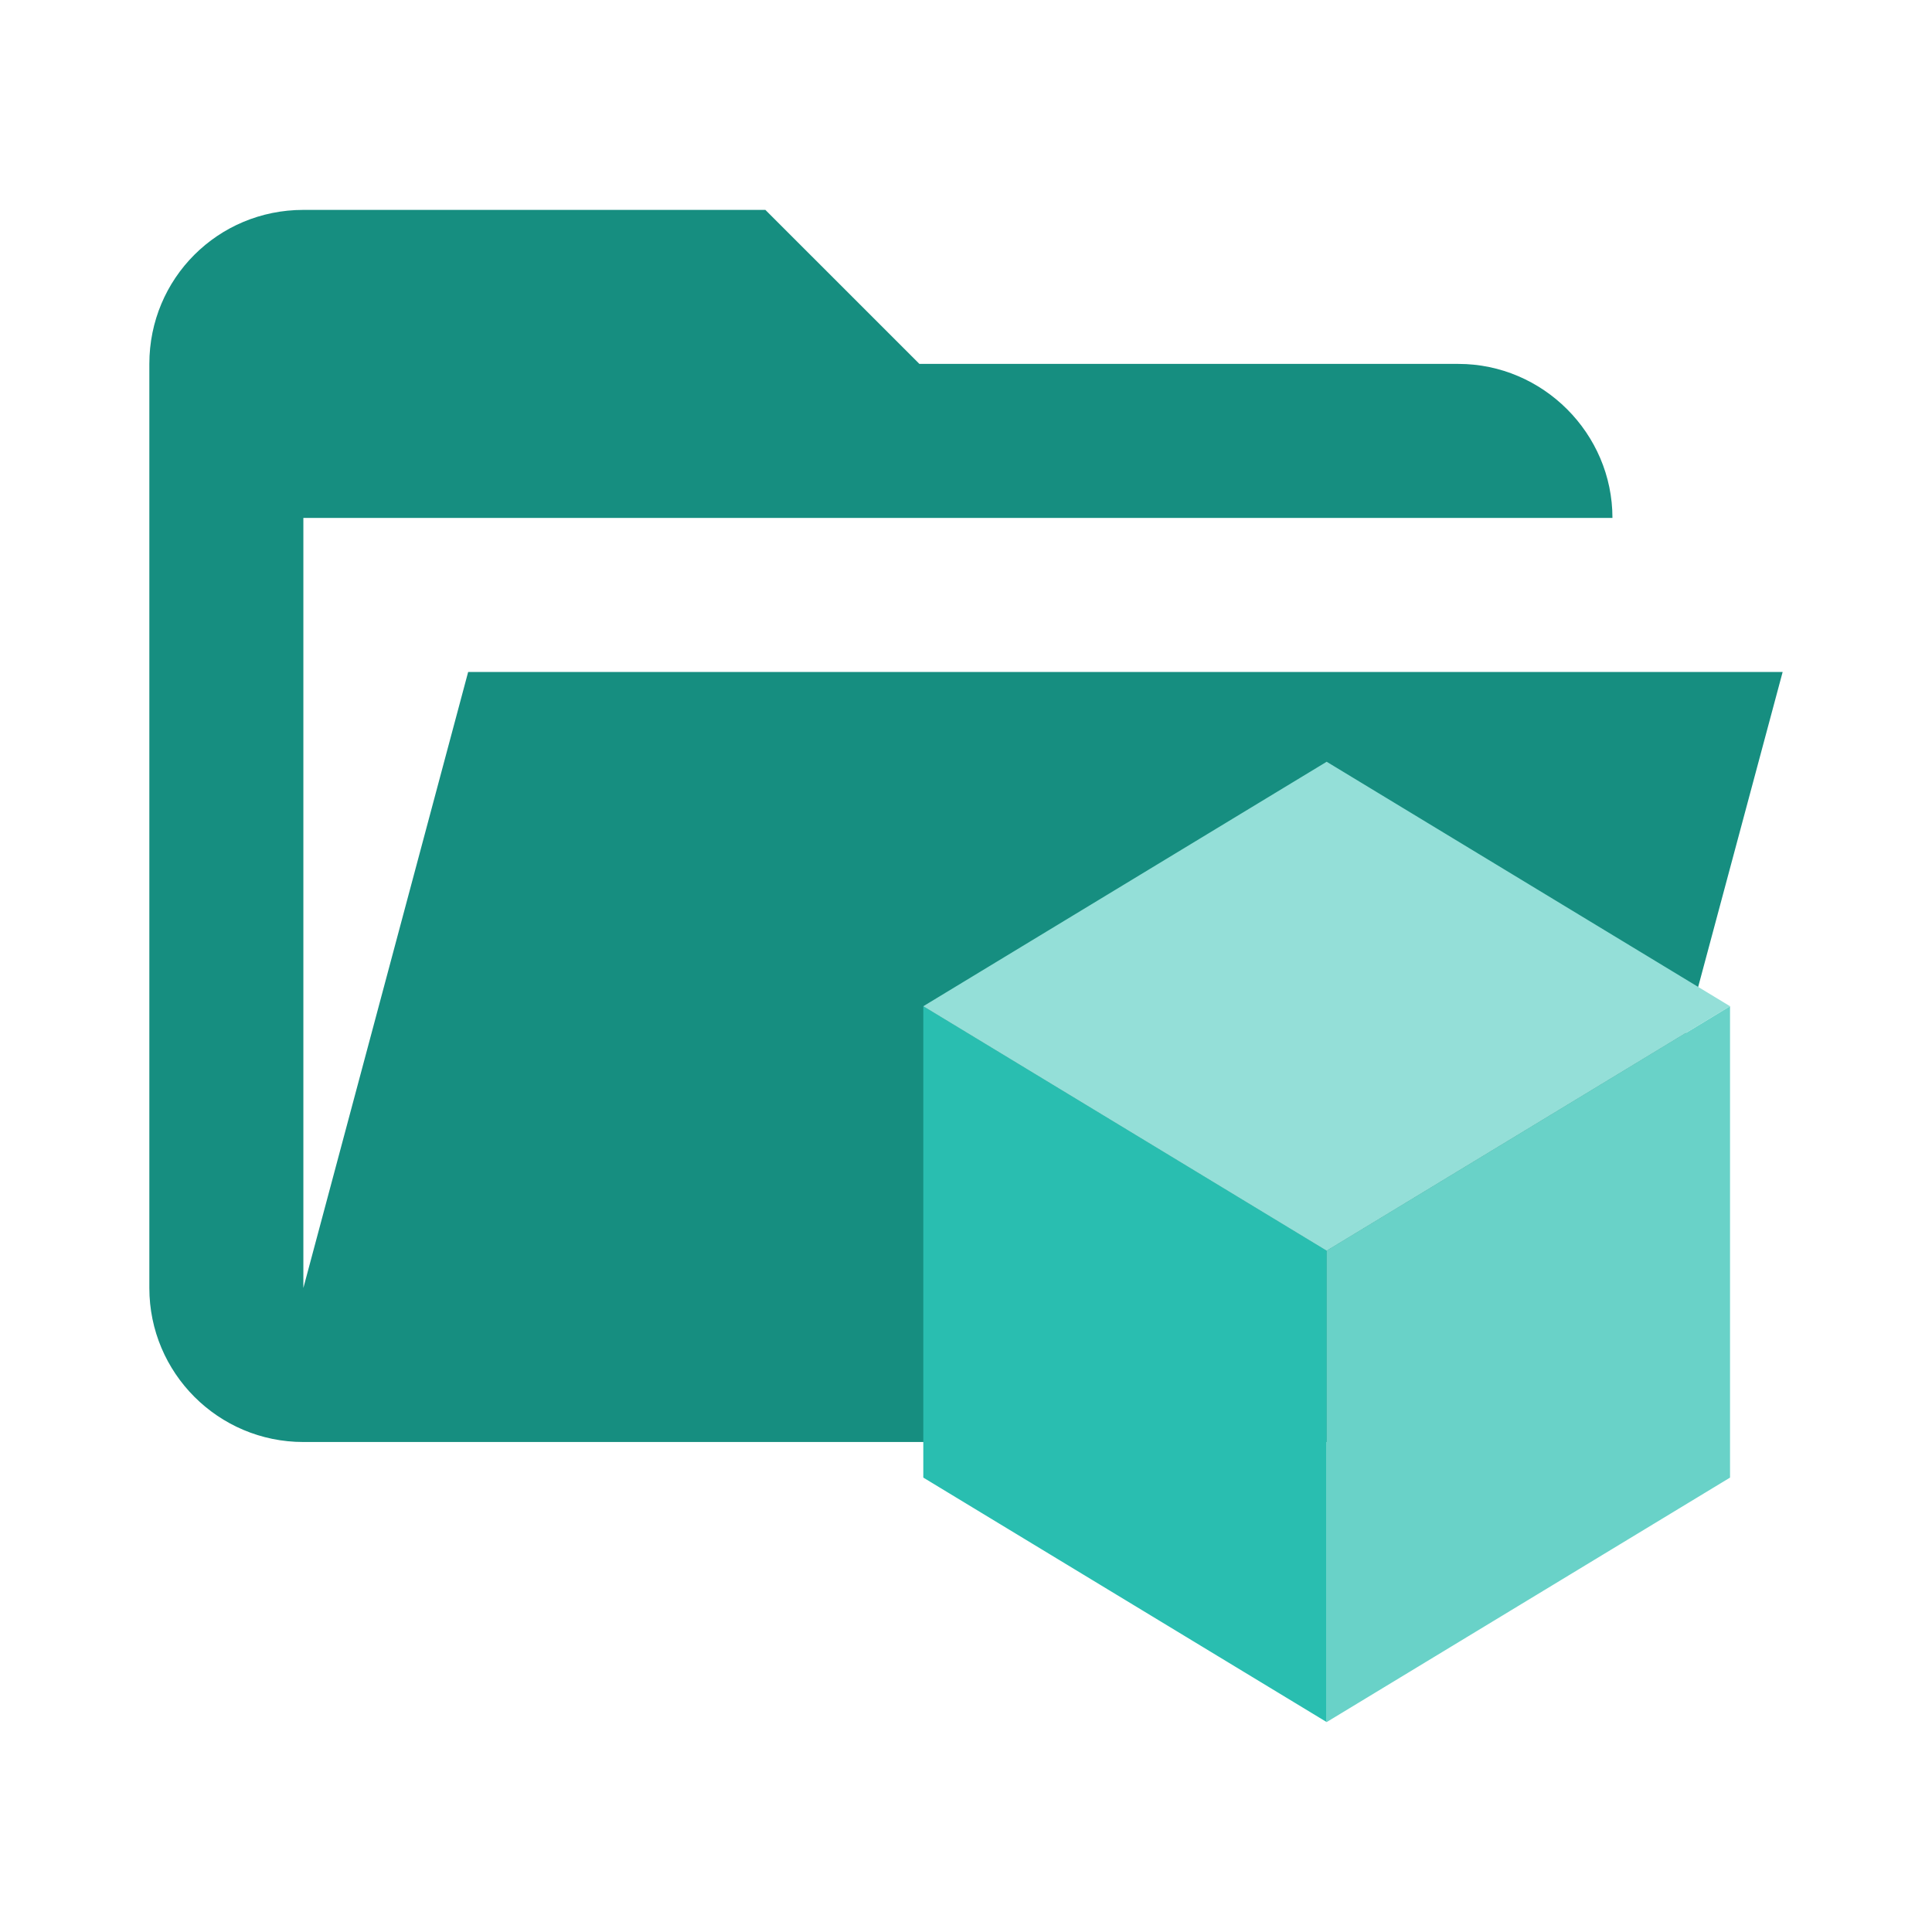
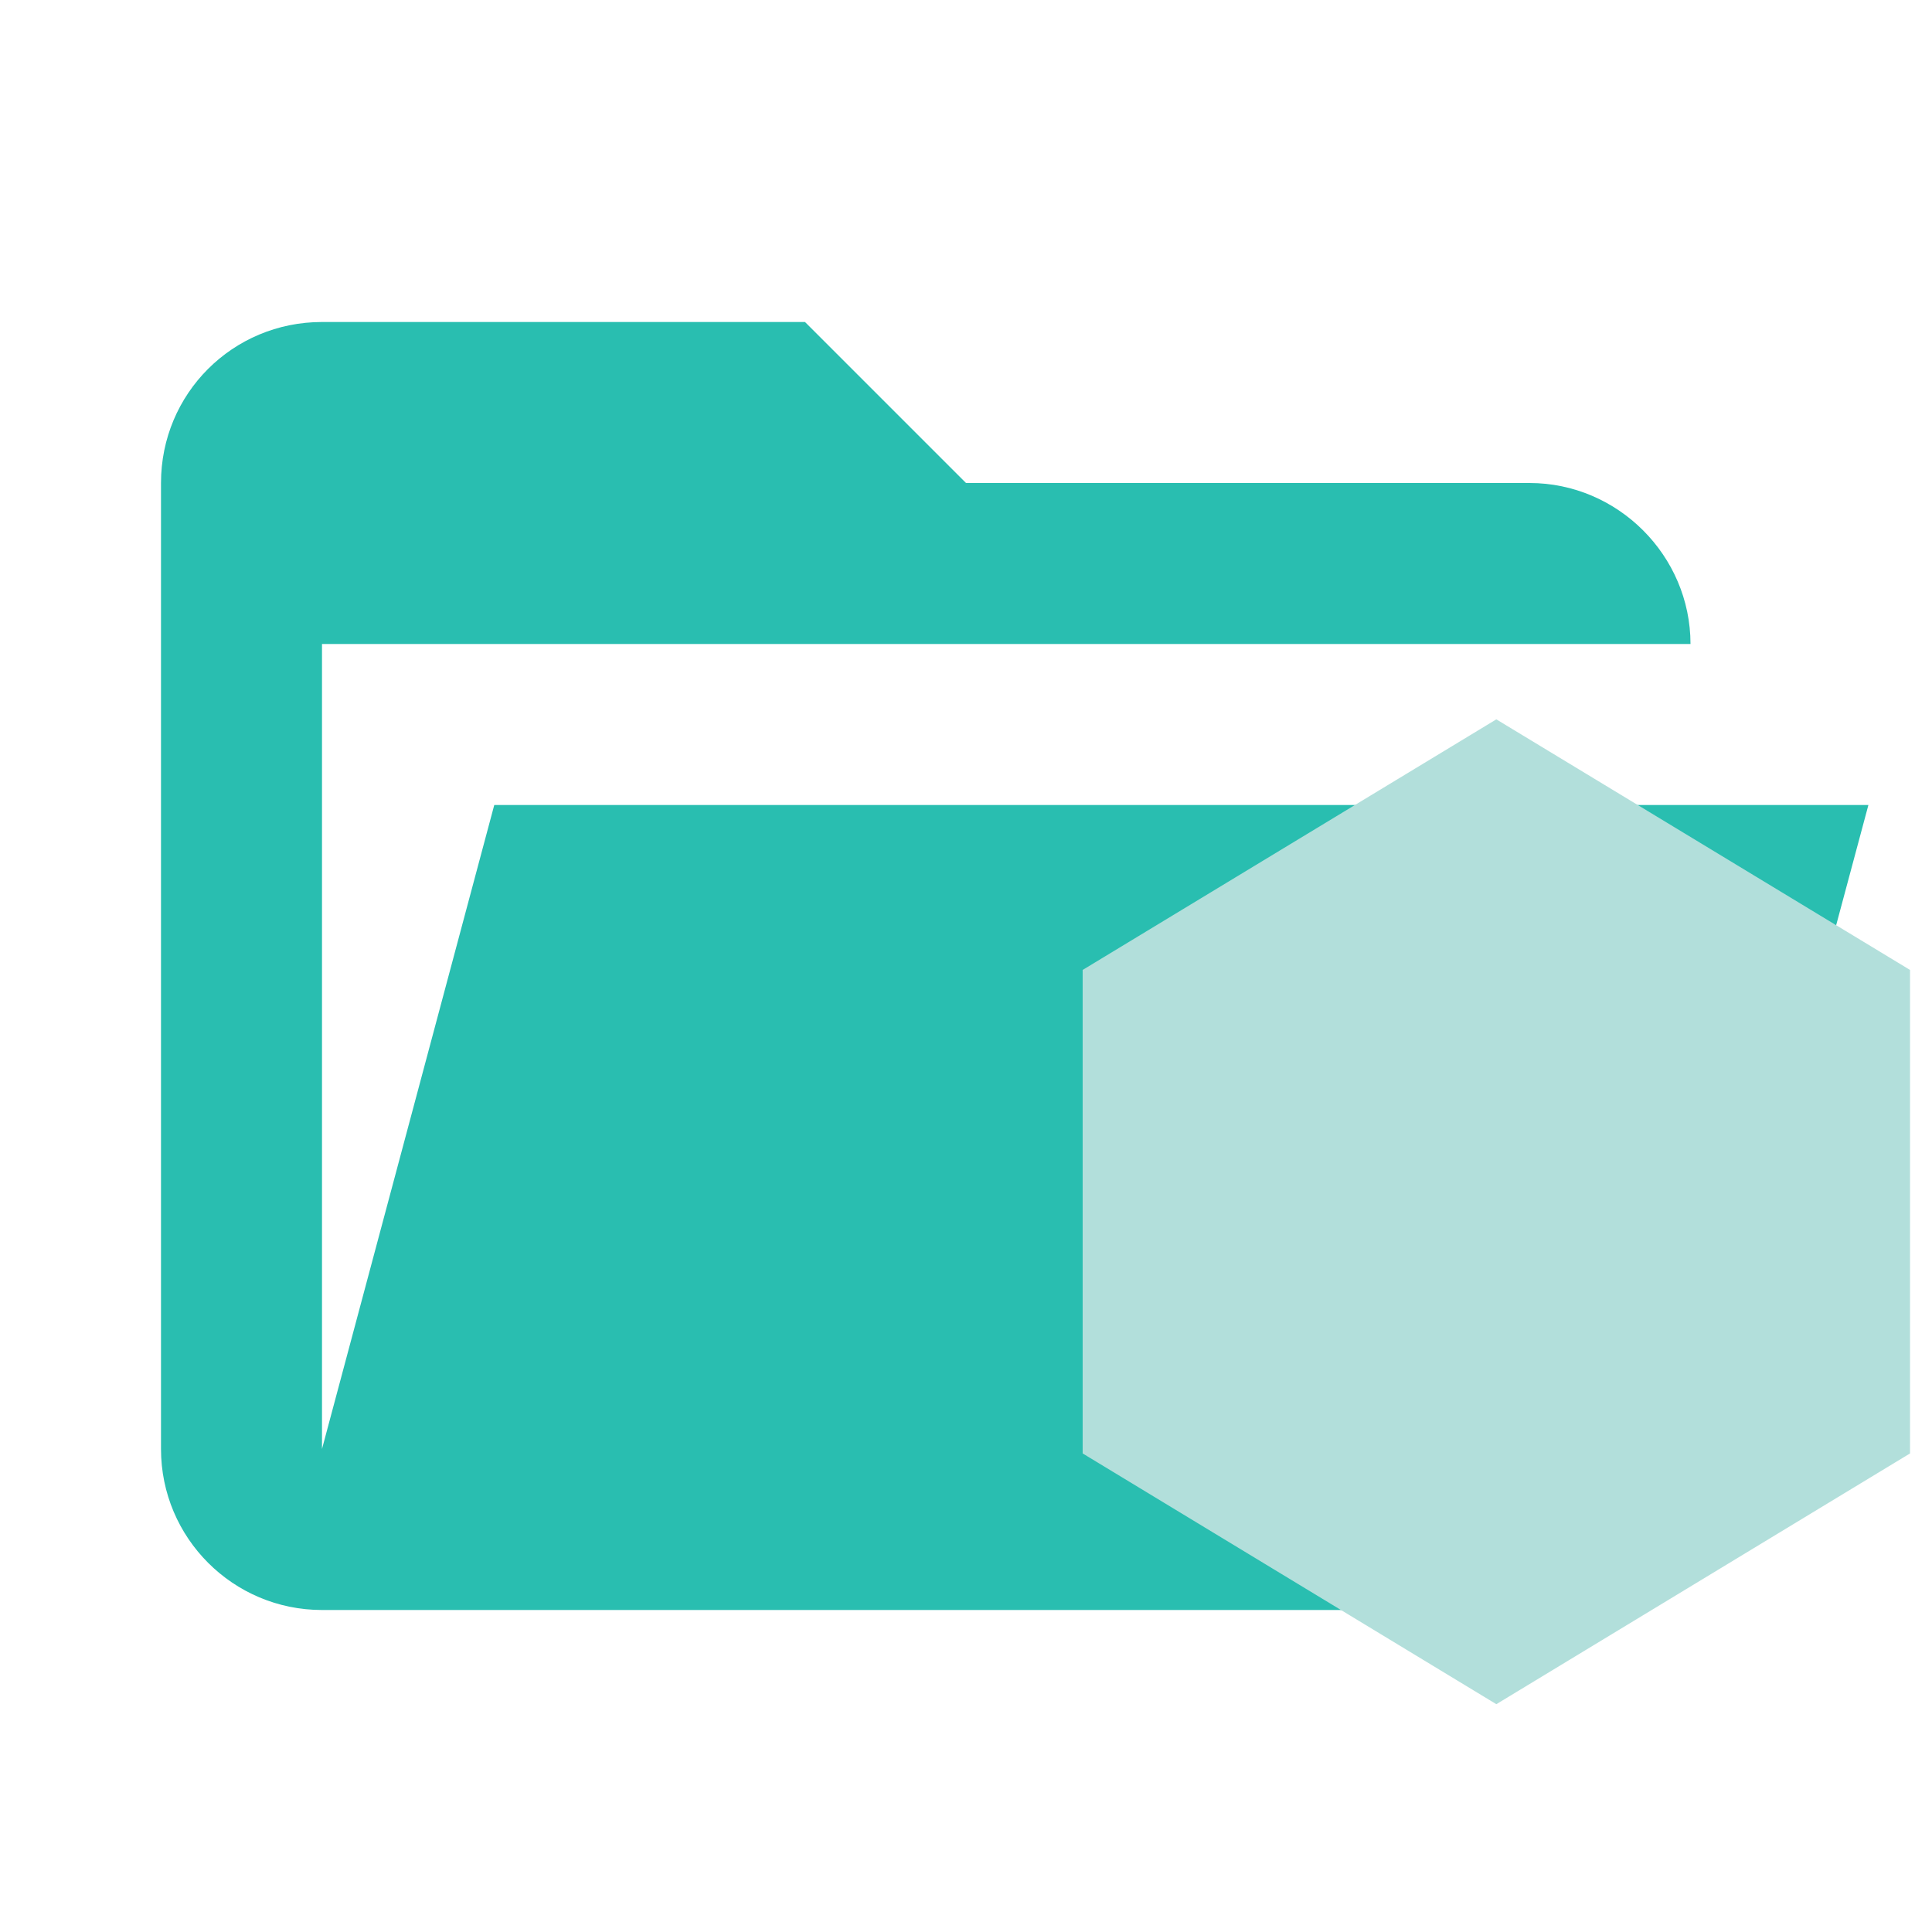
- <svg xmlns="http://www.w3.org/2000/svg" id="Camada_1" viewBox="0 0 500 500">
-   <defs>
-     <style>.cls-1{fill:#29beb0;}.cls-2{fill:#69d2c8;}.cls-3{fill:#94dfd8;}.cls-4{fill:#168e80;}</style>
-   </defs>
-   <path class="cls-4" d="M377.45,373.19H78.51c-22.01,0-39.86-17.85-39.86-39.86V94.18c0-22.12,17.74-39.86,39.86-39.86h119.57l39.86,39.86h139.5c21.86,0,39.86,18,39.86,39.86H78.51v199.29l42.65-159.43H461.35l-45.44,169.4c-4.58,17.34-20.13,29.89-38.46,29.89Z" />
-   <g>
-     <path class="cls-1" d="M343.34,323.68v121.99l-104.39-63.27v-122l104.39,63.27Z" />
-     <path class="cls-2" d="M343.34,323.68v121.99l104.39-63.27v-122l-104.39,63.27Z" />
-     <path class="cls-3" d="M343.34,323.68l-104.39-63.27,104.39-63.27,104.39,63.27-104.39,63.27Z" />
-   </g>
+ <svg xmlns="http://www.w3.org/2000/svg" clip-rule="evenodd" stroke-linejoin="round" stroke-miterlimit="1.414" version="1.1" viewBox="0 0 24 24" xml:space="preserve">
+   <path d="M19 20H4a2 2 0 0 1-2-2V6c0-1.11.89-2 2-2h6l2 2h7c1.097 0 2 .903 2 2H4v10l2.14-8h17.07l-2.28 8.5c-.23.87-1.01 1.5-1.93 1.5z" fill="#29beb0" />
+   <path class="cls-1" d="m18.588 8.936-5.139 3.113v6.006l5.139 3.115 5.139-3.115v-6.006z" fill="#b2dfdb" />
</svg>
